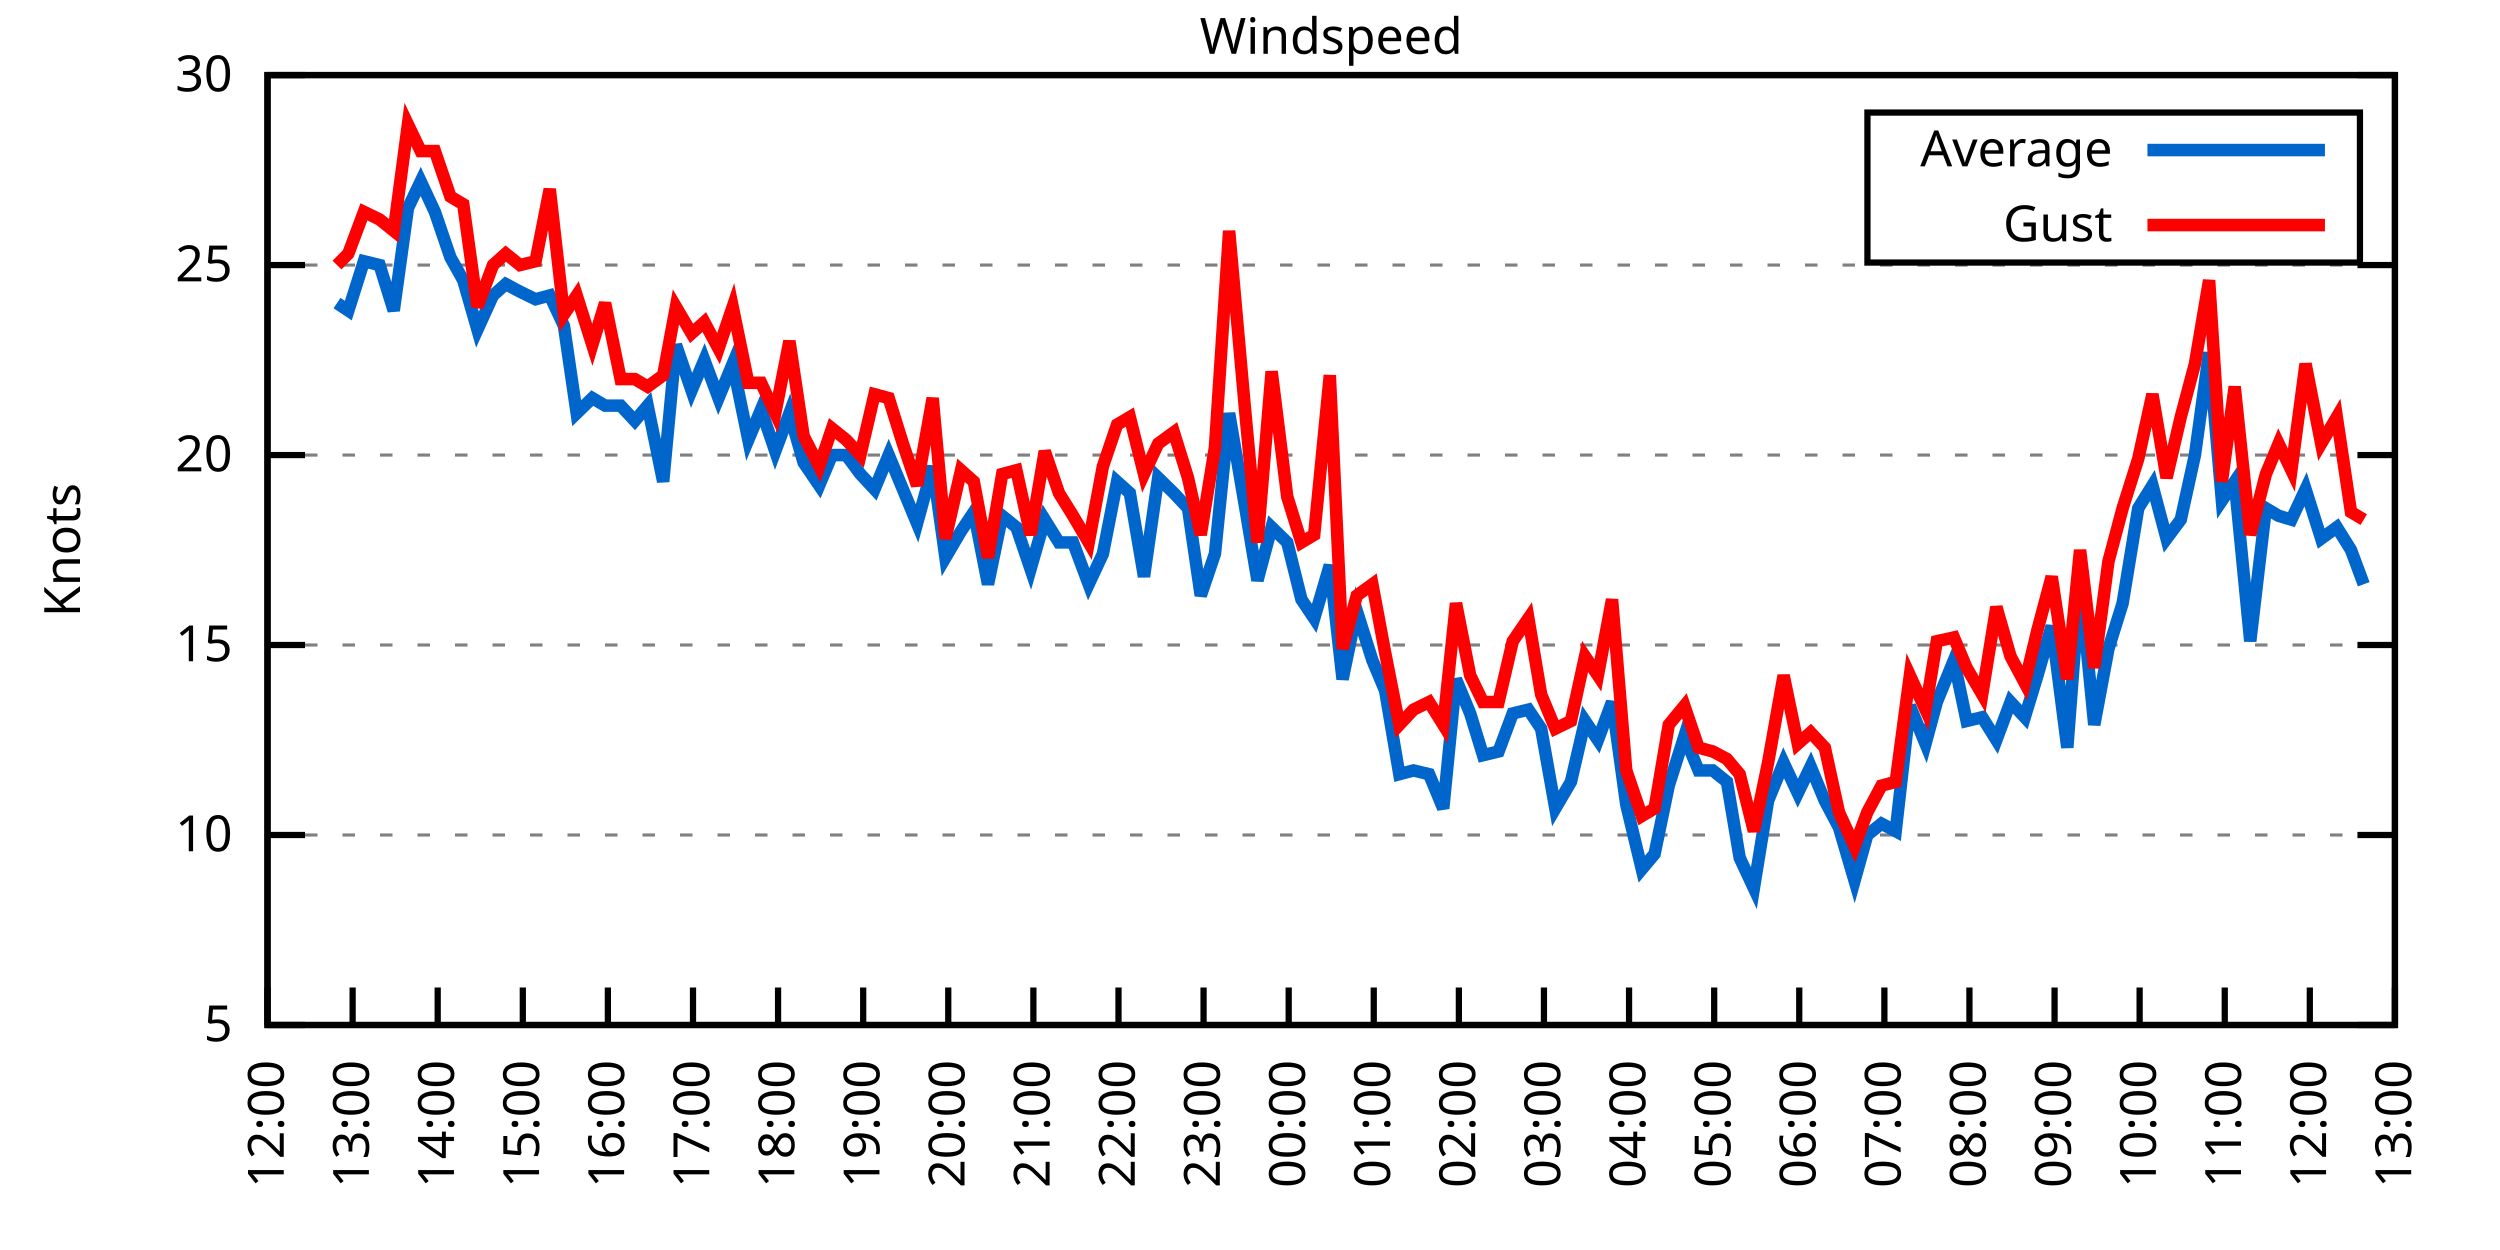
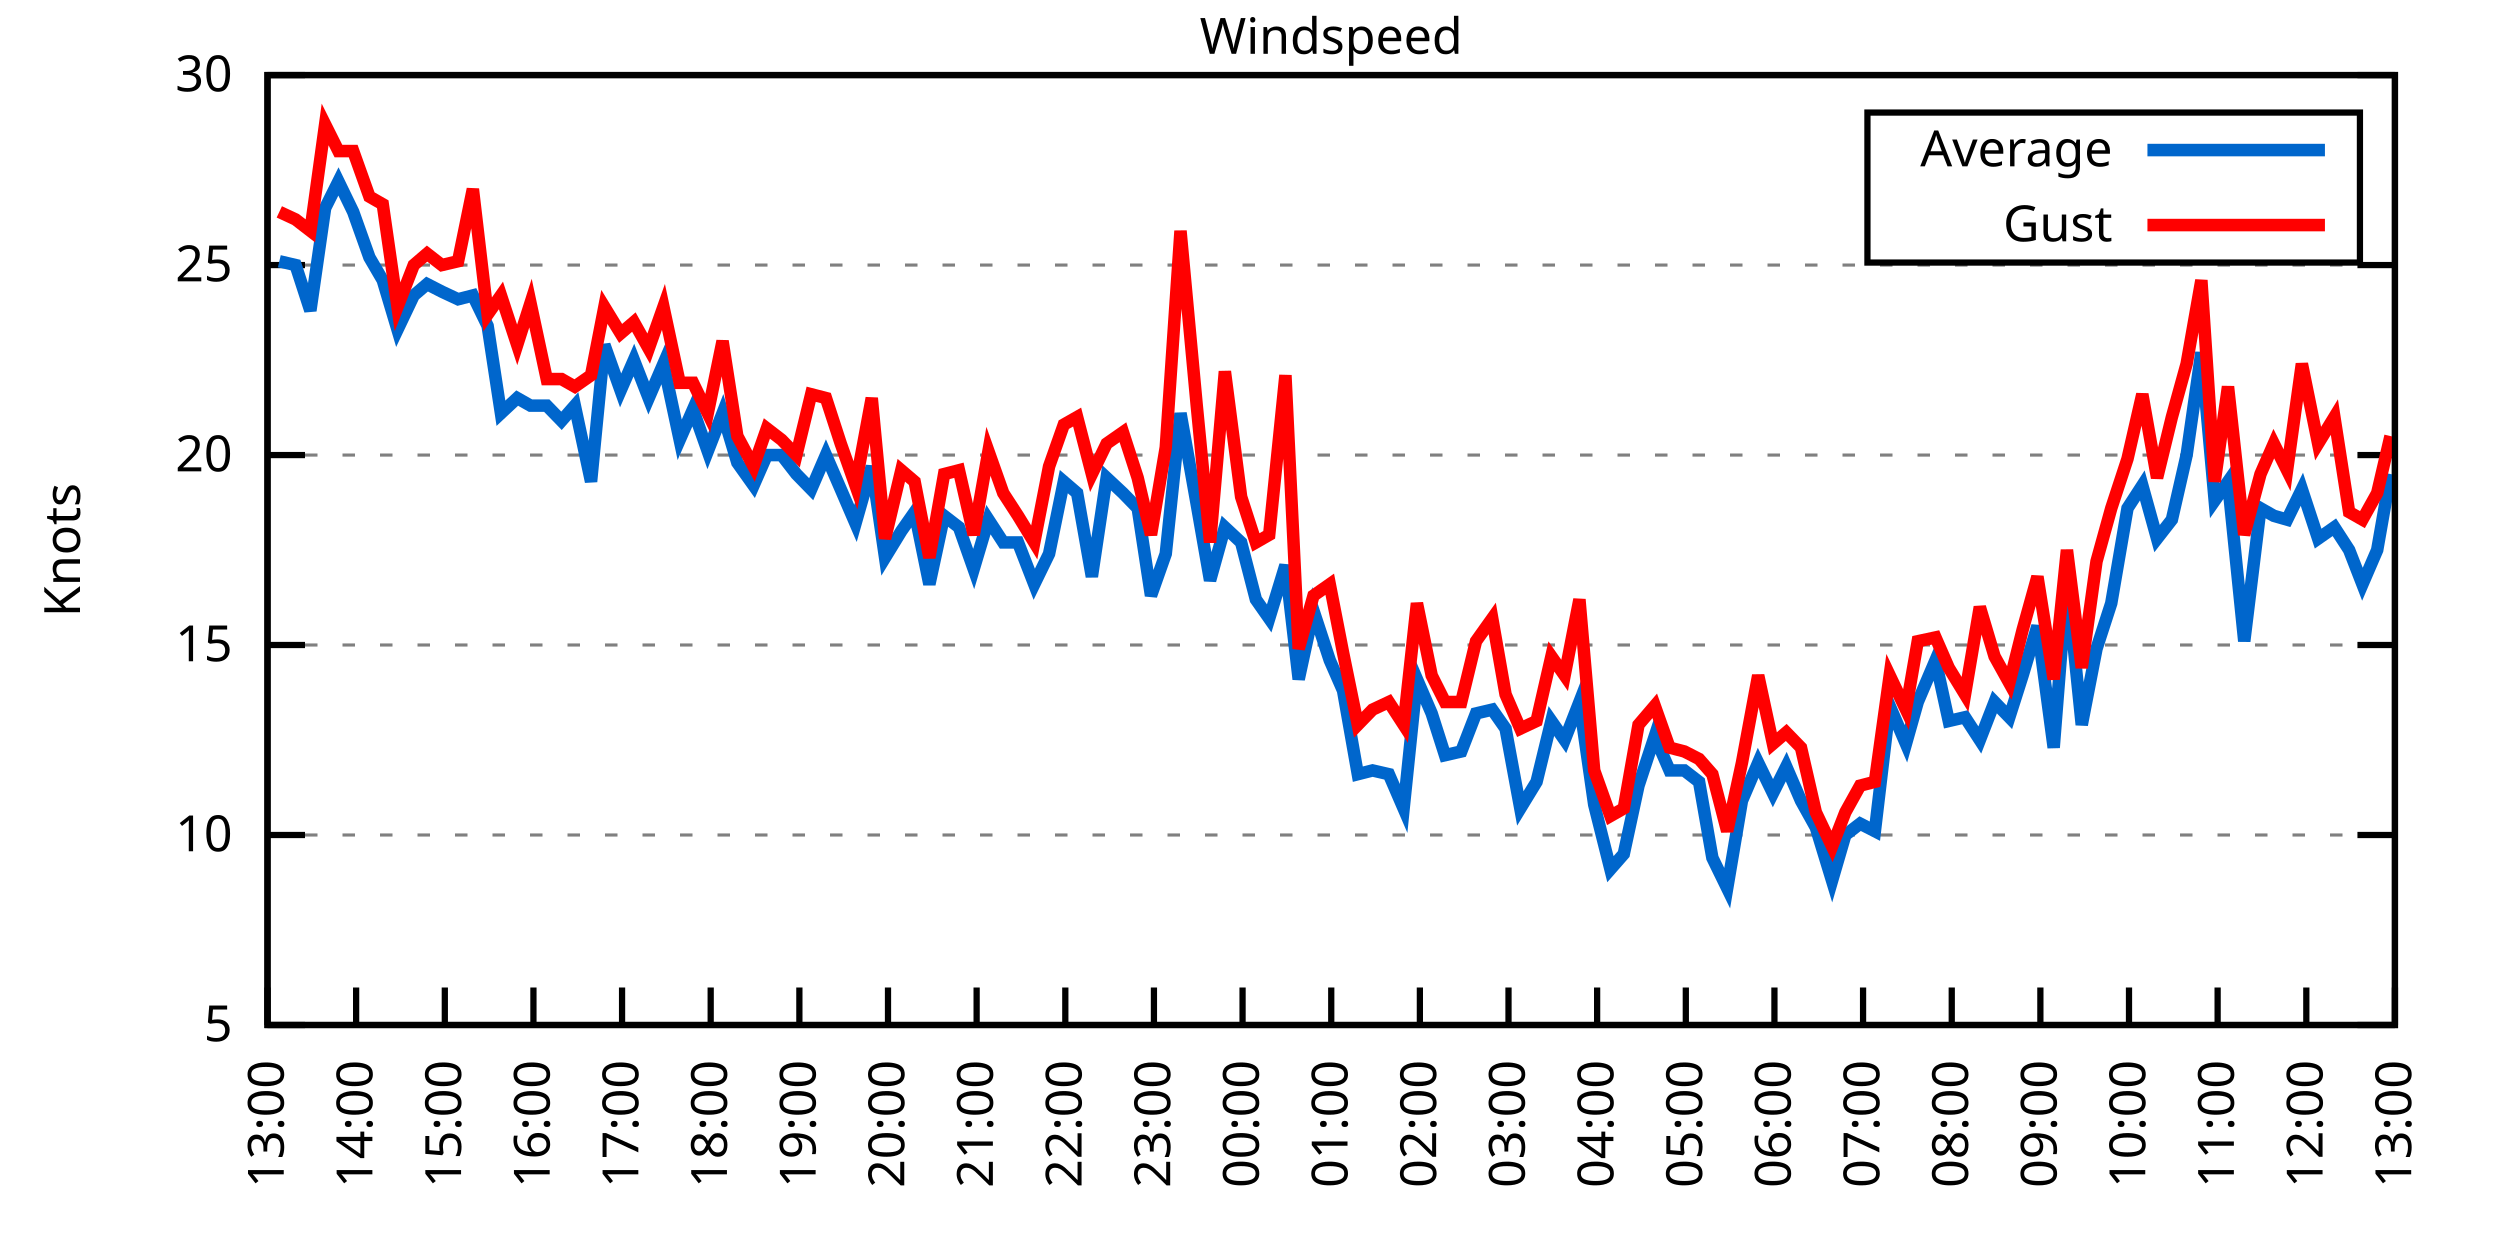
<svg xmlns="http://www.w3.org/2000/svg" xmlns:xlink="http://www.w3.org/1999/xlink" width="400" height="200" viewBox="0 0 400 200">
  <g id="gnuplot_canvas">
    <rect x="0" y="0" width="400" height="200" fill="none" />
    <defs>
      <circle id="gpDot" r="0.5" stroke-width="0.5" stroke="currentColor" />
      <path id="gpPt0" stroke-width="0.333" stroke="currentColor" d="M-1,0 h2 M0,-1 v2" />
      <path id="gpPt1" stroke-width="0.333" stroke="currentColor" d="M-1,-1 L1,1 M1,-1 L-1,1" />
      <path id="gpPt2" stroke-width="0.333" stroke="currentColor" d="M-1,0 L1,0 M0,-1 L0,1 M-1,-1 L1,1 M-1,1 L1,-1" />
      <rect id="gpPt3" stroke-width="0.333" stroke="currentColor" x="-1" y="-1" width="2" height="2" />
      <rect id="gpPt4" stroke-width="0.333" stroke="currentColor" fill="currentColor" x="-1" y="-1" width="2" height="2" />
      <circle id="gpPt5" stroke-width="0.333" stroke="currentColor" cx="0" cy="0" r="1" />
      <use xlink:href="#gpPt5" id="gpPt6" fill="currentColor" stroke="none" />
      <path id="gpPt7" stroke-width="0.333" stroke="currentColor" d="M0,-1.33 L-1.33,0.67 L1.33,0.67 z" />
      <use xlink:href="#gpPt7" id="gpPt8" fill="currentColor" stroke="none" />
      <use xlink:href="#gpPt7" id="gpPt9" stroke="currentColor" transform="rotate(180)" />
      <use xlink:href="#gpPt9" id="gpPt10" fill="currentColor" stroke="none" />
      <use xlink:href="#gpPt3" id="gpPt11" stroke="currentColor" transform="rotate(45)" />
      <use xlink:href="#gpPt11" id="gpPt12" fill="currentColor" stroke="none" />
      <path id="gpPt13" stroke-width="0.333" stroke="currentColor" d="M0,1.330 L1.265,0.411 L0.782,-1.067 L-0.782,-1.076 L-1.265,0.411 z" />
      <use xlink:href="#gpPt13" id="gpPt14" fill="currentColor" stroke="none" />
      <filter id="textbox" filterUnits="objectBoundingBox" x="0" y="0" height="1" width="1">
        <feFlood flood-color="white" flood-opacity="1" result="bgnd" />
        <feComposite in="SourceGraphic" in2="bgnd" operator="atop" />
      </filter>
      <filter id="greybox" filterUnits="objectBoundingBox" x="0" y="0" height="1" width="1">
        <feFlood flood-color="lightgrey" flood-opacity="1" result="grey" />
        <feComposite in="SourceGraphic" in2="grey" operator="atop" />
      </filter>
    </defs>
    <g fill="none" color="white" stroke="currentColor" stroke-width="1.00" stroke-linecap="butt" stroke-linejoin="miter">
</g>
    <g fill="none" color="black" stroke="currentColor" stroke-width="1.00" stroke-linecap="butt" stroke-linejoin="miter">
      <g stroke="none" shape-rendering="crispEdges">
        <polygon fill="rgb(255, 255, 255)" points="42.80,164.00 383.18,164.00 383.18,12.02 42.80,12.02 " />
      </g>
    </g>
    <g fill="none" color="black" stroke="currentColor" stroke-width="1.00" stroke-linecap="butt" stroke-linejoin="miter">
</g>
    <g fill="none" color="black" stroke="black" stroke-width="0.50" stroke-linecap="butt" stroke-linejoin="miter">
</g>
    <g fill="none" color="gray" stroke="currentColor" stroke-width="0.50" stroke-linecap="butt" stroke-linejoin="miter">
      <path stroke="gray" stroke-dasharray="2,4" class="gridline" d="M42.80,164.00 L383.19,164.00  " />
    </g>
    <g fill="none" color="gray" stroke="gray" stroke-width="1.00" stroke-linecap="butt" stroke-linejoin="miter">
</g>
    <g fill="none" color="black" stroke="currentColor" stroke-width="1.00" stroke-linecap="butt" stroke-linejoin="miter">
      <path stroke="black" d="M42.80,164.00 L48.80,164.00 M383.19,164.00 L377.19,164.00  " />
      <g transform="translate(37.20,166.60)" stroke="none" fill="black" font-family="Sans" font-size="8.00" text-anchor="end">
        <text>
          <tspan font-family="Sans"> 5</tspan>
        </text>
      </g>
    </g>
    <g fill="none" color="black" stroke="currentColor" stroke-width="1.00" stroke-linecap="butt" stroke-linejoin="miter">
</g>
    <g fill="none" color="black" stroke="black" stroke-width="0.50" stroke-linecap="butt" stroke-linejoin="miter">
</g>
    <g fill="none" color="gray" stroke="currentColor" stroke-width="0.50" stroke-linecap="butt" stroke-linejoin="miter">
      <path stroke="gray" stroke-dasharray="2,4" class="gridline" d="M42.80,133.60 L383.19,133.60  " />
    </g>
    <g fill="none" color="gray" stroke="gray" stroke-width="1.00" stroke-linecap="butt" stroke-linejoin="miter">
</g>
    <g fill="none" color="black" stroke="currentColor" stroke-width="1.00" stroke-linecap="butt" stroke-linejoin="miter">
      <path stroke="black" d="M42.80,133.60 L48.80,133.60 M383.19,133.60 L377.19,133.60  " />
      <g transform="translate(37.20,136.20)" stroke="none" fill="black" font-family="Sans" font-size="8.00" text-anchor="end">
        <text>
          <tspan font-family="Sans"> 10</tspan>
        </text>
      </g>
    </g>
    <g fill="none" color="black" stroke="currentColor" stroke-width="1.00" stroke-linecap="butt" stroke-linejoin="miter">
</g>
    <g fill="none" color="black" stroke="black" stroke-width="0.50" stroke-linecap="butt" stroke-linejoin="miter">
</g>
    <g fill="none" color="gray" stroke="currentColor" stroke-width="0.50" stroke-linecap="butt" stroke-linejoin="miter">
      <path stroke="gray" stroke-dasharray="2,4" class="gridline" d="M42.80,103.20 L383.19,103.20  " />
    </g>
    <g fill="none" color="gray" stroke="gray" stroke-width="1.00" stroke-linecap="butt" stroke-linejoin="miter">
</g>
    <g fill="none" color="black" stroke="currentColor" stroke-width="1.00" stroke-linecap="butt" stroke-linejoin="miter">
      <path stroke="black" d="M42.80,103.20 L48.80,103.20 M383.19,103.20 L377.19,103.20  " />
      <g transform="translate(37.20,105.80)" stroke="none" fill="black" font-family="Sans" font-size="8.00" text-anchor="end">
        <text>
          <tspan font-family="Sans"> 15</tspan>
        </text>
      </g>
    </g>
    <g fill="none" color="black" stroke="currentColor" stroke-width="1.00" stroke-linecap="butt" stroke-linejoin="miter">
</g>
    <g fill="none" color="black" stroke="black" stroke-width="0.50" stroke-linecap="butt" stroke-linejoin="miter">
</g>
    <g fill="none" color="gray" stroke="currentColor" stroke-width="0.50" stroke-linecap="butt" stroke-linejoin="miter">
      <path stroke="gray" stroke-dasharray="2,4" class="gridline" d="M42.80,72.81 L383.19,72.81  " />
    </g>
    <g fill="none" color="gray" stroke="gray" stroke-width="1.00" stroke-linecap="butt" stroke-linejoin="miter">
</g>
    <g fill="none" color="black" stroke="currentColor" stroke-width="1.00" stroke-linecap="butt" stroke-linejoin="miter">
      <path stroke="black" d="M42.80,72.81 L48.80,72.81 M383.19,72.81 L377.19,72.81  " />
      <g transform="translate(37.20,75.41)" stroke="none" fill="black" font-family="Sans" font-size="8.00" text-anchor="end">
        <text>
          <tspan font-family="Sans"> 20</tspan>
        </text>
      </g>
    </g>
    <g fill="none" color="black" stroke="currentColor" stroke-width="1.00" stroke-linecap="butt" stroke-linejoin="miter">
</g>
    <g fill="none" color="black" stroke="black" stroke-width="0.50" stroke-linecap="butt" stroke-linejoin="miter">
</g>
    <g fill="none" color="gray" stroke="currentColor" stroke-width="0.50" stroke-linecap="butt" stroke-linejoin="miter">
      <path stroke="gray" stroke-dasharray="2,4" class="gridline" d="M42.80,42.41 L383.19,42.41  " />
    </g>
    <g fill="none" color="gray" stroke="gray" stroke-width="1.00" stroke-linecap="butt" stroke-linejoin="miter">
</g>
    <g fill="none" color="black" stroke="currentColor" stroke-width="1.00" stroke-linecap="butt" stroke-linejoin="miter">
      <path stroke="black" d="M42.80,42.41 L48.80,42.41 M383.19,42.41 L377.19,42.41  " />
      <g transform="translate(37.20,45.01)" stroke="none" fill="black" font-family="Sans" font-size="8.00" text-anchor="end">
        <text>
          <tspan font-family="Sans"> 25</tspan>
        </text>
      </g>
    </g>
    <g fill="none" color="black" stroke="currentColor" stroke-width="1.00" stroke-linecap="butt" stroke-linejoin="miter">
</g>
    <g fill="none" color="black" stroke="black" stroke-width="0.50" stroke-linecap="butt" stroke-linejoin="miter">
</g>
    <g fill="none" color="gray" stroke="currentColor" stroke-width="0.50" stroke-linecap="butt" stroke-linejoin="miter">
      <path stroke="gray" stroke-dasharray="2,4" class="gridline" d="M42.80,12.01 L383.19,12.01  " />
    </g>
    <g fill="none" color="gray" stroke="gray" stroke-width="1.00" stroke-linecap="butt" stroke-linejoin="miter">
</g>
    <g fill="none" color="black" stroke="currentColor" stroke-width="1.00" stroke-linecap="butt" stroke-linejoin="miter">
      <path stroke="black" d="M42.80,12.01 L48.80,12.01 M383.19,12.01 L377.19,12.01  " />
      <g transform="translate(37.20,14.61)" stroke="none" fill="black" font-family="Sans" font-size="8.00" text-anchor="end">
        <text>
          <tspan font-family="Sans"> 30</tspan>
        </text>
      </g>
    </g>
    <g fill="none" color="black" stroke="currentColor" stroke-width="1.00" stroke-linecap="butt" stroke-linejoin="miter">
      <path stroke="black" d="M42.80,164.00 L42.80,158.00  " />
      <g transform="translate(45.40,169.60) rotate(270.00)" stroke="none" fill="black" font-family="Sans" font-size="8.00" text-anchor="end">
        <text>
-           <tspan font-family="Sans">12:00</tspan>
-         </text>
-       </g>
-     </g>
-     <g fill="none" color="black" stroke="currentColor" stroke-width="1.00" stroke-linecap="butt" stroke-linejoin="miter">
-       <path stroke="black" d="M56.42,164.00 L56.42,158.00  " />
-       <g transform="translate(59.02,169.60) rotate(270.00)" stroke="none" fill="black" font-family="Sans" font-size="8.00" text-anchor="end">
-         <text>
          <tspan font-family="Sans">13:00</tspan>
        </text>
      </g>
    </g>
    <g fill="none" color="black" stroke="currentColor" stroke-width="1.00" stroke-linecap="butt" stroke-linejoin="miter">
-       <path stroke="black" d="M70.03,164.00 L70.03,158.00  " />
-       <g transform="translate(72.63,169.60) rotate(270.00)" stroke="none" fill="black" font-family="Sans" font-size="8.00" text-anchor="end">
+       <path stroke="black" d="M56.98,164.00 L56.98,158.00  " />
+       <g transform="translate(59.58,169.60) rotate(270.00)" stroke="none" fill="black" font-family="Sans" font-size="8.00" text-anchor="end">
        <text>
          <tspan font-family="Sans">14:00</tspan>
        </text>
      </g>
    </g>
    <g fill="none" color="black" stroke="currentColor" stroke-width="1.00" stroke-linecap="butt" stroke-linejoin="miter">
-       <path stroke="black" d="M83.65,164.00 L83.65,158.00  " />
-       <g transform="translate(86.25,169.60) rotate(270.00)" stroke="none" fill="black" font-family="Sans" font-size="8.00" text-anchor="end">
+       <path stroke="black" d="M71.17,164.00 L71.17,158.00  " />
+       <g transform="translate(73.77,169.60) rotate(270.00)" stroke="none" fill="black" font-family="Sans" font-size="8.00" text-anchor="end">
        <text>
          <tspan font-family="Sans">15:00</tspan>
        </text>
      </g>
    </g>
    <g fill="none" color="black" stroke="currentColor" stroke-width="1.00" stroke-linecap="butt" stroke-linejoin="miter">
-       <path stroke="black" d="M97.26,164.00 L97.26,158.00  " />
-       <g transform="translate(99.86,169.60) rotate(270.00)" stroke="none" fill="black" font-family="Sans" font-size="8.00" text-anchor="end">
+       <path stroke="black" d="M85.35,164.00 L85.35,158.00  " />
+       <g transform="translate(87.95,169.60) rotate(270.00)" stroke="none" fill="black" font-family="Sans" font-size="8.00" text-anchor="end">
        <text>
          <tspan font-family="Sans">16:00</tspan>
        </text>
      </g>
    </g>
    <g fill="none" color="black" stroke="currentColor" stroke-width="1.00" stroke-linecap="butt" stroke-linejoin="miter">
-       <path stroke="black" d="M110.88,164.00 L110.88,158.00  " />
-       <g transform="translate(113.48,169.60) rotate(270.00)" stroke="none" fill="black" font-family="Sans" font-size="8.00" text-anchor="end">
+       <path stroke="black" d="M99.53,164.00 L99.53,158.00  " />
+       <g transform="translate(102.13,169.60) rotate(270.00)" stroke="none" fill="black" font-family="Sans" font-size="8.00" text-anchor="end">
        <text>
          <tspan font-family="Sans">17:00</tspan>
        </text>
      </g>
    </g>
    <g fill="none" color="black" stroke="currentColor" stroke-width="1.00" stroke-linecap="butt" stroke-linejoin="miter">
-       <path stroke="black" d="M124.49,164.00 L124.49,158.00  " />
-       <g transform="translate(127.09,169.60) rotate(270.00)" stroke="none" fill="black" font-family="Sans" font-size="8.00" text-anchor="end">
+       <path stroke="black" d="M113.71,164.00 L113.71,158.00  " />
+       <g transform="translate(116.31,169.60) rotate(270.00)" stroke="none" fill="black" font-family="Sans" font-size="8.00" text-anchor="end">
        <text>
          <tspan font-family="Sans">18:00</tspan>
        </text>
      </g>
    </g>
    <g fill="none" color="black" stroke="currentColor" stroke-width="1.00" stroke-linecap="butt" stroke-linejoin="miter">
-       <path stroke="black" d="M138.11,164.00 L138.11,158.00  " />
-       <g transform="translate(140.71,169.60) rotate(270.00)" stroke="none" fill="black" font-family="Sans" font-size="8.00" text-anchor="end">
+       <path stroke="black" d="M127.90,164.00 L127.90,158.00  " />
+       <g transform="translate(130.50,169.60) rotate(270.00)" stroke="none" fill="black" font-family="Sans" font-size="8.00" text-anchor="end">
        <text>
          <tspan font-family="Sans">19:00</tspan>
        </text>
      </g>
    </g>
    <g fill="none" color="black" stroke="currentColor" stroke-width="1.00" stroke-linecap="butt" stroke-linejoin="miter">
-       <path stroke="black" d="M151.72,164.00 L151.72,158.00  " />
-       <g transform="translate(154.32,169.60) rotate(270.00)" stroke="none" fill="black" font-family="Sans" font-size="8.00" text-anchor="end">
+       <path stroke="black" d="M142.08,164.00 L142.08,158.00  " />
+       <g transform="translate(144.68,169.60) rotate(270.00)" stroke="none" fill="black" font-family="Sans" font-size="8.00" text-anchor="end">
        <text>
          <tspan font-family="Sans">20:00</tspan>
        </text>
      </g>
    </g>
    <g fill="none" color="black" stroke="currentColor" stroke-width="1.00" stroke-linecap="butt" stroke-linejoin="miter">
-       <path stroke="black" d="M165.34,164.00 L165.34,158.00  " />
-       <g transform="translate(167.94,169.60) rotate(270.00)" stroke="none" fill="black" font-family="Sans" font-size="8.00" text-anchor="end">
+       <path stroke="black" d="M156.26,164.00 L156.26,158.00  " />
+       <g transform="translate(158.86,169.60) rotate(270.00)" stroke="none" fill="black" font-family="Sans" font-size="8.00" text-anchor="end">
        <text>
          <tspan font-family="Sans">21:00</tspan>
        </text>
      </g>
    </g>
    <g fill="none" color="black" stroke="currentColor" stroke-width="1.00" stroke-linecap="butt" stroke-linejoin="miter">
-       <path stroke="black" d="M178.96,164.00 L178.96,158.00  " />
-       <g transform="translate(181.56,169.60) rotate(270.00)" stroke="none" fill="black" font-family="Sans" font-size="8.00" text-anchor="end">
+       <path stroke="black" d="M170.45,164.00 L170.45,158.00  " />
+       <g transform="translate(173.05,169.60) rotate(270.00)" stroke="none" fill="black" font-family="Sans" font-size="8.00" text-anchor="end">
        <text>
          <tspan font-family="Sans">22:00</tspan>
        </text>
      </g>
    </g>
    <g fill="none" color="black" stroke="currentColor" stroke-width="1.00" stroke-linecap="butt" stroke-linejoin="miter">
-       <path stroke="black" d="M192.57,164.00 L192.57,158.00  " />
-       <g transform="translate(195.17,169.60) rotate(270.00)" stroke="none" fill="black" font-family="Sans" font-size="8.00" text-anchor="end">
+       <path stroke="black" d="M184.63,164.00 L184.63,158.00  " />
+       <g transform="translate(187.23,169.60) rotate(270.00)" stroke="none" fill="black" font-family="Sans" font-size="8.00" text-anchor="end">
        <text>
          <tspan font-family="Sans">23:00</tspan>
        </text>
      </g>
    </g>
    <g fill="none" color="black" stroke="currentColor" stroke-width="1.00" stroke-linecap="butt" stroke-linejoin="miter">
-       <path stroke="black" d="M206.19,164.00 L206.19,158.00  " />
-       <g transform="translate(208.79,169.60) rotate(270.00)" stroke="none" fill="black" font-family="Sans" font-size="8.00" text-anchor="end">
+       <path stroke="black" d="M198.81,164.00 L198.81,158.00  " />
+       <g transform="translate(201.41,169.60) rotate(270.00)" stroke="none" fill="black" font-family="Sans" font-size="8.00" text-anchor="end">
        <text>
          <tspan font-family="Sans">00:00</tspan>
        </text>
      </g>
    </g>
    <g fill="none" color="black" stroke="currentColor" stroke-width="1.00" stroke-linecap="butt" stroke-linejoin="miter">
-       <path stroke="black" d="M219.80,164.00 L219.80,158.00  " />
-       <g transform="translate(222.40,169.60) rotate(270.00)" stroke="none" fill="black" font-family="Sans" font-size="8.00" text-anchor="end">
+       <path stroke="black" d="M213.00,164.00 L213.00,158.00  " />
+       <g transform="translate(215.60,169.60) rotate(270.00)" stroke="none" fill="black" font-family="Sans" font-size="8.00" text-anchor="end">
        <text>
          <tspan font-family="Sans">01:00</tspan>
        </text>
      </g>
    </g>
    <g fill="none" color="black" stroke="currentColor" stroke-width="1.00" stroke-linecap="butt" stroke-linejoin="miter">
-       <path stroke="black" d="M233.42,164.00 L233.42,158.00  " />
-       <g transform="translate(236.02,169.60) rotate(270.00)" stroke="none" fill="black" font-family="Sans" font-size="8.00" text-anchor="end">
+       <path stroke="black" d="M227.18,164.00 L227.18,158.00  " />
+       <g transform="translate(229.78,169.60) rotate(270.00)" stroke="none" fill="black" font-family="Sans" font-size="8.00" text-anchor="end">
        <text>
          <tspan font-family="Sans">02:00</tspan>
        </text>
      </g>
    </g>
    <g fill="none" color="black" stroke="currentColor" stroke-width="1.00" stroke-linecap="butt" stroke-linejoin="miter">
-       <path stroke="black" d="M247.03,164.00 L247.03,158.00  " />
-       <g transform="translate(249.63,169.60) rotate(270.00)" stroke="none" fill="black" font-family="Sans" font-size="8.00" text-anchor="end">
+       <path stroke="black" d="M241.36,164.00 L241.36,158.00  " />
+       <g transform="translate(243.96,169.60) rotate(270.00)" stroke="none" fill="black" font-family="Sans" font-size="8.00" text-anchor="end">
        <text>
          <tspan font-family="Sans">03:00</tspan>
        </text>
      </g>
    </g>
    <g fill="none" color="black" stroke="currentColor" stroke-width="1.00" stroke-linecap="butt" stroke-linejoin="miter">
-       <path stroke="black" d="M260.65,164.00 L260.65,158.00  " />
-       <g transform="translate(263.25,169.60) rotate(270.00)" stroke="none" fill="black" font-family="Sans" font-size="8.00" text-anchor="end">
+       <path stroke="black" d="M255.54,164.00 L255.54,158.00  " />
+       <g transform="translate(258.14,169.60) rotate(270.00)" stroke="none" fill="black" font-family="Sans" font-size="8.00" text-anchor="end">
        <text>
          <tspan font-family="Sans">04:00</tspan>
        </text>
      </g>
    </g>
    <g fill="none" color="black" stroke="currentColor" stroke-width="1.00" stroke-linecap="butt" stroke-linejoin="miter">
-       <path stroke="black" d="M274.27,164.00 L274.27,158.00  " />
-       <g transform="translate(276.87,169.60) rotate(270.00)" stroke="none" fill="black" font-family="Sans" font-size="8.00" text-anchor="end">
+       <path stroke="black" d="M269.73,164.00 L269.73,158.00  " />
+       <g transform="translate(272.33,169.60) rotate(270.00)" stroke="none" fill="black" font-family="Sans" font-size="8.00" text-anchor="end">
        <text>
          <tspan font-family="Sans">05:00</tspan>
        </text>
      </g>
    </g>
    <g fill="none" color="black" stroke="currentColor" stroke-width="1.00" stroke-linecap="butt" stroke-linejoin="miter">
-       <path stroke="black" d="M287.88,164.00 L287.88,158.00  " />
-       <g transform="translate(290.48,169.60) rotate(270.00)" stroke="none" fill="black" font-family="Sans" font-size="8.00" text-anchor="end">
+       <path stroke="black" d="M283.91,164.00 L283.91,158.00  " />
+       <g transform="translate(286.51,169.60) rotate(270.00)" stroke="none" fill="black" font-family="Sans" font-size="8.00" text-anchor="end">
        <text>
          <tspan font-family="Sans">06:00</tspan>
        </text>
      </g>
    </g>
    <g fill="none" color="black" stroke="currentColor" stroke-width="1.00" stroke-linecap="butt" stroke-linejoin="miter">
-       <path stroke="black" d="M301.50,164.00 L301.50,158.00  " />
-       <g transform="translate(304.10,169.60) rotate(270.00)" stroke="none" fill="black" font-family="Sans" font-size="8.00" text-anchor="end">
+       <path stroke="black" d="M298.09,164.00 L298.09,158.00  " />
+       <g transform="translate(300.69,169.60) rotate(270.00)" stroke="none" fill="black" font-family="Sans" font-size="8.00" text-anchor="end">
        <text>
          <tspan font-family="Sans">07:00</tspan>
        </text>
      </g>
    </g>
    <g fill="none" color="black" stroke="currentColor" stroke-width="1.00" stroke-linecap="butt" stroke-linejoin="miter">
-       <path stroke="black" d="M315.11,164.00 L315.11,158.00  " />
-       <g transform="translate(317.71,169.60) rotate(270.00)" stroke="none" fill="black" font-family="Sans" font-size="8.00" text-anchor="end">
+       <path stroke="black" d="M312.28,164.00 L312.28,158.00  " />
+       <g transform="translate(314.88,169.60) rotate(270.00)" stroke="none" fill="black" font-family="Sans" font-size="8.00" text-anchor="end">
        <text>
          <tspan font-family="Sans">08:00</tspan>
        </text>
      </g>
    </g>
    <g fill="none" color="black" stroke="currentColor" stroke-width="1.00" stroke-linecap="butt" stroke-linejoin="miter">
-       <path stroke="black" d="M328.73,164.00 L328.73,158.00  " />
-       <g transform="translate(331.33,169.60) rotate(270.00)" stroke="none" fill="black" font-family="Sans" font-size="8.00" text-anchor="end">
+       <path stroke="black" d="M326.46,164.00 L326.46,158.00  " />
+       <g transform="translate(329.06,169.60) rotate(270.00)" stroke="none" fill="black" font-family="Sans" font-size="8.00" text-anchor="end">
        <text>
          <tspan font-family="Sans">09:00</tspan>
        </text>
      </g>
    </g>
    <g fill="none" color="black" stroke="currentColor" stroke-width="1.00" stroke-linecap="butt" stroke-linejoin="miter">
-       <path stroke="black" d="M342.34,164.00 L342.34,158.00  " />
-       <g transform="translate(344.94,169.60) rotate(270.00)" stroke="none" fill="black" font-family="Sans" font-size="8.00" text-anchor="end">
+       <path stroke="black" d="M340.64,164.00 L340.64,158.00  " />
+       <g transform="translate(343.24,169.60) rotate(270.00)" stroke="none" fill="black" font-family="Sans" font-size="8.00" text-anchor="end">
        <text>
          <tspan font-family="Sans">10:00</tspan>
        </text>
      </g>
    </g>
    <g fill="none" color="black" stroke="currentColor" stroke-width="1.00" stroke-linecap="butt" stroke-linejoin="miter">
-       <path stroke="black" d="M355.96,164.00 L355.96,158.00  " />
-       <g transform="translate(358.56,169.60) rotate(270.00)" stroke="none" fill="black" font-family="Sans" font-size="8.00" text-anchor="end">
+       <path stroke="black" d="M354.82,164.00 L354.82,158.00  " />
+       <g transform="translate(357.42,169.60) rotate(270.00)" stroke="none" fill="black" font-family="Sans" font-size="8.00" text-anchor="end">
        <text>
          <tspan font-family="Sans">11:00</tspan>
        </text>
      </g>
    </g>
    <g fill="none" color="black" stroke="currentColor" stroke-width="1.00" stroke-linecap="butt" stroke-linejoin="miter">
-       <path stroke="black" d="M369.57,164.00 L369.57,158.00  " />
-       <g transform="translate(372.17,169.60) rotate(270.00)" stroke="none" fill="black" font-family="Sans" font-size="8.00" text-anchor="end">
+       <path stroke="black" d="M369.01,164.00 L369.01,158.00  " />
+       <g transform="translate(371.61,169.60) rotate(270.00)" stroke="none" fill="black" font-family="Sans" font-size="8.00" text-anchor="end">
        <text>
          <tspan font-family="Sans">12:00</tspan>
        </text>
      </g>
    </g>
    <g fill="none" color="black" stroke="currentColor" stroke-width="1.00" stroke-linecap="butt" stroke-linejoin="miter">
      <path stroke="black" d="M383.19,164.00 L383.19,158.00  " />
      <g transform="translate(385.79,169.60) rotate(270.00)" stroke="none" fill="black" font-family="Sans" font-size="8.00" text-anchor="end">
        <text>
          <tspan font-family="Sans">13:00</tspan>
        </text>
      </g>
    </g>
    <g fill="none" color="black" stroke="currentColor" stroke-width="1.00" stroke-linecap="butt" stroke-linejoin="miter">
</g>
    <g fill="none" color="black" stroke="currentColor" stroke-width="1.00" stroke-linecap="butt" stroke-linejoin="miter">
      <path stroke="black" d="M42.80,12.01 L42.80,164.00 L383.19,164.00 L383.19,12.01 L42.80,12.01 Z  " />
    </g>
    <g fill="none" color="black" stroke="currentColor" stroke-width="1.00" stroke-linecap="butt" stroke-linejoin="miter">
</g>
    <g fill="none" color="black" stroke="currentColor" stroke-width="1.00" stroke-linecap="butt" stroke-linejoin="miter">
      <path stroke="black" d="M298.79,42.01 L298.79,18.01 L377.59,18.01 L377.59,42.01 L298.79,42.01 Z  " />
    </g>
    <g id="Windspeed_plot_1">
      <g fill="none" color="white" stroke="black" stroke-width="2.00" stroke-linecap="butt" stroke-linejoin="miter">
</g>
      <g fill="none" color="black" stroke="currentColor" stroke-width="2.00" stroke-linecap="butt" stroke-linejoin="miter">
        <g transform="translate(337.99,26.61)" stroke="none" fill="black" font-family="Sans" font-size="8.00" text-anchor="end">
          <text>
            <tspan font-family="Sans">Average</tspan>
          </text>
        </g>
      </g>
      <g fill="none" color="black" stroke="currentColor" stroke-width="2.00" stroke-linecap="butt" stroke-linejoin="miter">
-         <path stroke="rgb(  0, 102, 204)" d="M343.59,24.01 L371.99,24.01 M53.92,48.49 L55.73,49.70 L58.23,41.80 L60.73,42.41 L63.00,49.70 L65.27,33.29   L67.31,29.03 L69.58,33.90 L72.07,41.19 L74.12,44.84 L76.39,52.74 L78.88,47.27 L80.92,45.45 L83.19,46.66   L85.69,47.88 L87.96,47.27 L90.23,52.14 L92.27,66.12 L94.77,63.69 L96.81,64.90 L99.30,64.90 L101.57,67.33   L103.62,64.90 L106.11,77.06 L108.15,55.18 L110.65,62.47 L112.69,57.61 L114.96,63.69 L117.23,58.21 L119.73,70.37   L121.77,65.51 L124.04,72.20 L126.31,66.12 L128.58,74.02 L131.07,77.67 L133.12,72.81 L135.39,72.81 L137.66,75.85   L139.92,78.28 L142.19,72.81 L144.46,78.28 L146.73,83.75 L149.23,74.63 L151.27,89.22 L153.77,84.97 L155.81,81.93   L158.08,93.48 L160.35,82.53 L162.62,84.36 L164.89,91.04 L167.16,83.14 L169.43,86.79 L171.69,86.79 L174.19,93.48   L176.46,88.61 L178.73,77.06 L180.77,78.89 L183.04,92.26 L185.31,76.45 L187.81,78.89 L190.08,81.32 L192.12,95.30   L194.39,88.61 L196.66,66.12 L199.15,80.71 L201.19,92.87 L203.46,84.36 L205.96,86.79 L208.23,95.91 L210.27,98.95   L212.77,90.44 L214.81,108.68 L217.08,97.73 L219.58,105.64 L221.62,110.50 L223.89,123.87 L226.16,123.27 L228.65,123.87   L230.92,129.35 L232.96,108.68 L235.23,114.15 L237.28,120.83 L239.77,120.23 L242.04,114.15 L244.54,113.54 L246.58,116.58   L248.85,129.35 L251.35,125.09 L253.61,115.36 L255.66,118.40 L257.93,112.32 L260.20,128.74 L262.69,139.07 L264.73,136.64   L267.00,125.70 L269.50,117.80 L271.77,123.27 L274.04,123.27 L276.31,125.09 L278.35,137.25 L280.62,142.11 L282.89,128.13   L285.38,122.05 L287.65,126.91 L289.70,122.66 L291.97,128.13 L294.23,132.39 L296.73,140.90 L298.77,133.60 L301.04,131.78   L303.31,132.99 L305.58,112.93 L308.08,119.01 L309.89,112.32 L312.62,105.64 L314.66,115.36 L317.15,114.76 L319.42,118.40   L321.69,112.32 L323.96,114.76 L326.00,108.07 L328.27,100.16 L330.77,119.62 L332.81,92.87 L335.08,115.97 L337.35,103.81   L339.62,96.52 L342.12,81.32 L344.39,77.67 L346.65,86.18 L348.92,83.14 L351.19,72.81 L353.46,56.39 L355.50,80.10   L357.55,77.06 L360.04,102.60 L362.54,81.32 L364.58,82.53 L366.62,83.14 L368.89,78.28 L371.39,86.18 L373.89,84.36   L376.16,88.00 L378.20,93.48  " />
+         <path stroke="rgb(  0, 102, 204)" d="M343.59,24.01 L371.99,24.01 M44.69,41.80 L47.29,42.41 L49.66,49.70 L52.02,33.29 L54.15,29.03 L56.51,33.90   L59.11,41.19 L61.24,44.84 L63.60,52.74 L66.20,47.27 L68.33,45.45 L70.69,46.66 L73.29,47.88 L75.66,47.27   L78.02,52.14 L80.15,66.12 L82.75,63.69 L84.88,64.90 L87.48,64.90 L89.84,67.33 L91.97,64.90 L94.57,77.06   L96.70,55.18 L99.30,62.47 L101.42,57.61 L103.79,63.69 L106.15,58.21 L108.75,70.37 L110.88,65.51 L113.24,72.20   L115.61,66.12 L117.97,74.02 L120.57,77.67 L122.70,72.81 L125.06,72.81 L127.42,75.85 L129.79,78.28 L132.15,72.81   L134.52,78.28 L136.88,83.75 L139.48,74.63 L141.61,89.22 L144.21,84.97 L146.34,81.93 L148.70,93.48 L151.06,82.53   L153.43,84.36 L155.79,91.04 L158.15,83.14 L160.52,86.79 L162.88,86.79 L165.48,93.48 L167.85,88.61 L170.21,77.06   L172.34,78.89 L174.70,92.26 L177.06,76.45 L179.67,78.89 L182.03,81.32 L184.16,95.30 L186.52,88.61 L188.88,66.12   L191.48,80.71 L193.61,92.87 L195.98,84.36 L198.58,86.79 L200.94,95.91 L203.07,98.95 L205.67,90.44 L207.79,108.68   L210.16,97.73 L212.76,105.64 L214.89,110.50 L217.25,123.87 L219.61,123.27 L222.21,123.87 L224.58,129.35 L226.71,108.68   L229.07,114.15 L231.20,120.83 L233.80,120.23 L236.16,114.15 L238.76,113.54 L240.89,116.58 L243.25,129.35 L245.85,125.09   L248.22,115.36 L250.34,118.40 L252.71,112.32 L255.07,128.74 L257.67,139.07 L259.80,136.64 L262.16,125.70 L264.76,117.80   L267.13,123.27 L269.49,123.27 L271.85,125.09 L273.98,137.25 L276.35,142.11 L278.71,128.13 L281.31,122.05 L283.67,126.91   L285.80,122.66 L288.16,128.13 L290.53,132.39 L293.13,140.90 L295.26,133.60 L297.62,131.78 L299.98,132.99 L302.35,112.93   L304.95,119.01 L306.84,112.32 L309.68,105.64 L311.80,115.36 L314.40,114.76 L316.77,118.40 L319.13,112.32 L321.49,114.76   L323.62,108.07 L325.99,100.16 L328.59,119.62 L330.71,92.87 L333.08,115.97 L335.44,103.81 L337.80,96.52 L340.40,81.32   L342.77,77.67 L345.13,86.18 L347.50,83.14 L349.86,72.81 L352.22,56.39 L354.35,80.10 L356.48,77.06 L359.08,102.60   L361.68,81.32 L363.81,82.53 L365.93,83.14 L368.30,78.28 L370.90,86.18 L373.50,84.36 L375.86,88.00 L377.99,93.48   L380.35,88.00 L382.48,75.85  " />
      </g>
    </g>
    <g id="Windspeed_plot_2">
      <g fill="none" color="black" stroke="currentColor" stroke-width="2.00" stroke-linecap="butt" stroke-linejoin="miter">
        <g transform="translate(337.99,38.61)" stroke="none" fill="black" font-family="Sans" font-size="8.00" text-anchor="end">
          <text>
            <tspan font-family="Sans">Gust</tspan>
          </text>
        </g>
      </g>
      <g fill="none" color="black" stroke="currentColor" stroke-width="2.00" stroke-linecap="butt" stroke-linejoin="miter">
-         <path stroke="rgb(255,   0,   0)" d="M343.59,36.01 L371.99,36.01 M53.92,42.41 L55.73,40.58 L58.23,33.90 L60.73,35.11 L63.00,36.94 L65.27,19.91   L67.31,24.17 L69.58,24.17 L72.07,31.46 L74.12,32.68 L76.39,49.10 L78.88,42.41 L80.92,40.58 L83.19,42.41   L85.69,41.80 L87.96,30.25 L90.23,50.31 L92.27,47.27 L94.77,55.18 L96.81,48.49 L99.30,60.65 L101.57,60.65   L103.62,61.86 L106.11,60.04 L108.15,49.10 L110.65,53.35 L112.69,51.53 L114.96,55.78 L117.23,49.10 L119.73,61.25   L121.77,61.25 L124.04,66.12 L126.31,54.57 L128.58,69.77 L131.07,74.63 L133.12,68.55 L135.39,70.37 L137.66,72.81   L139.92,63.08 L142.19,63.69 L144.46,70.98 L146.73,77.67 L149.23,63.69 L151.27,86.18 L153.77,75.24 L155.81,77.06   L158.08,89.22 L160.35,75.85 L162.62,75.24 L164.89,85.57 L167.16,72.20 L169.43,78.89 L171.69,82.53 L174.19,86.79   L176.46,74.63 L178.73,67.94 L180.77,66.73 L183.04,75.85 L185.31,70.98 L187.81,69.16 L190.08,76.45 L192.12,85.57   L194.39,71.59 L196.66,36.94 L199.15,64.90 L201.19,86.79 L203.46,59.43 L205.96,79.49 L208.23,86.79 L210.27,85.57   L212.77,60.04 L214.81,103.81 L217.08,95.30 L219.58,93.48 L221.62,104.42 L223.89,115.97 L226.16,113.54 L228.65,112.32   L230.92,115.97 L232.96,96.52 L235.23,108.07 L237.28,112.32 L239.77,112.32 L242.04,102.60 L244.54,98.95 L246.58,111.11   L248.85,116.58 L251.35,115.36 L253.61,105.03 L255.66,108.07 L257.93,95.91 L260.20,123.27 L262.69,130.56 L264.73,129.35   L267.00,115.97 L269.50,112.93 L271.77,119.62 L274.04,120.23 L276.31,121.44 L278.35,123.87 L280.62,132.99 L282.89,122.05   L285.38,108.07 L287.65,119.01 L289.70,117.19 L291.97,119.62 L294.23,129.95 L296.73,135.43 L298.77,129.95 L301.04,125.70   L303.31,125.09 L305.58,108.07 L308.08,113.54 L309.89,102.60 L312.62,101.99 L314.66,106.85 L317.15,111.11 L319.42,97.12   L321.69,105.03 L323.96,109.28 L326.00,100.77 L328.27,92.26 L330.77,108.68 L332.81,88.00 L335.08,106.85 L337.35,89.83   L339.62,81.32 L342.12,73.41 L344.39,63.08 L346.65,76.45 L348.92,66.73 L351.19,58.21 L353.46,44.84 L355.50,77.06   L357.55,61.86 L360.04,85.57 L362.54,75.85 L364.58,70.98 L366.62,75.24 L368.89,58.21 L371.39,70.98 L373.89,66.73   L376.16,81.93 L378.20,83.14  " />
+         <path stroke="rgb(255,   0,   0)" d="M343.59,36.01 L371.99,36.01 M44.69,33.90 L47.29,35.11 L49.66,36.94 L52.02,19.91 L54.15,24.17 L56.51,24.17   L59.11,31.46 L61.24,32.68 L63.60,49.10 L66.20,42.41 L68.33,40.58 L70.69,42.41 L73.29,41.80 L75.66,30.25   L78.02,50.31 L80.15,47.27 L82.75,55.18 L84.88,48.49 L87.48,60.65 L89.84,60.65 L91.97,61.86 L94.57,60.04   L96.70,49.10 L99.30,53.35 L101.42,51.53 L103.79,55.78 L106.15,49.10 L108.75,61.25 L110.88,61.25 L113.24,66.12   L115.61,54.57 L117.97,69.77 L120.57,74.63 L122.70,68.55 L125.06,70.37 L127.42,72.81 L129.79,63.08 L132.15,63.69   L134.52,70.98 L136.88,77.67 L139.48,63.69 L141.61,86.18 L144.21,75.24 L146.34,77.06 L148.70,89.22 L151.06,75.85   L153.43,75.24 L155.79,85.57 L158.15,72.20 L160.52,78.89 L162.88,82.53 L165.48,86.79 L167.85,74.63 L170.21,67.94   L172.34,66.73 L174.70,75.85 L177.06,70.98 L179.67,69.16 L182.03,76.45 L184.16,85.57 L186.52,71.59 L188.88,36.94   L191.48,64.90 L193.61,86.79 L195.98,59.43 L198.58,79.49 L200.94,86.79 L203.07,85.57 L205.67,60.04 L207.79,103.81   L210.16,95.30 L212.76,93.48 L214.89,104.42 L217.25,115.97 L219.61,113.54 L222.21,112.32 L224.58,115.97 L226.71,96.52   L229.07,108.07 L231.20,112.32 L233.80,112.32 L236.16,102.60 L238.76,98.95 L240.89,111.11 L243.25,116.58 L245.85,115.36   L248.22,105.03 L250.34,108.07 L252.71,95.91 L255.07,123.27 L257.67,130.56 L259.80,129.35 L262.16,115.97 L264.76,112.93   L267.13,119.62 L269.49,120.23 L271.85,121.44 L273.98,123.87 L276.35,132.99 L278.71,122.05 L281.31,108.07 L283.67,119.01   L285.80,117.19 L288.16,119.62 L290.53,129.95 L293.13,135.43 L295.26,129.95 L297.62,125.70 L299.98,125.09 L302.35,108.07   L304.95,113.54 L306.84,102.60 L309.68,101.99 L311.80,106.85 L314.40,111.11 L316.77,97.12 L319.13,105.03 L321.49,109.28   L323.62,100.77 L325.99,92.26 L328.59,108.68 L330.71,88.00 L333.08,106.85 L335.44,89.83 L337.80,81.32 L340.40,73.41   L342.77,63.08 L345.13,76.45 L347.50,66.73 L349.86,58.21 L352.22,44.84 L354.35,77.06 L356.48,61.86 L359.08,85.57   L361.68,75.85 L363.81,70.98 L365.93,75.24 L368.30,58.21 L370.90,70.98 L373.50,66.73 L375.86,81.93 L377.99,83.14   L380.35,78.89 L382.48,69.77  " />
      </g>
    </g>
    <g fill="none" color="black" stroke="currentColor" stroke-width="2.00" stroke-linecap="butt" stroke-linejoin="miter">
</g>
    <g fill="none" color="black" stroke="black" stroke-width="1.00" stroke-linecap="butt" stroke-linejoin="miter">
</g>
    <g fill="none" color="black" stroke="currentColor" stroke-width="1.00" stroke-linecap="butt" stroke-linejoin="miter">
      <path stroke="black" d="M42.80,12.01 L42.80,164.00 L383.19,164.00 L383.19,12.01 L42.80,12.01 Z  " />
      <g transform="translate(12.80,88.01) rotate(270.00)" stroke="none" fill="black" font-family="Sans" font-size="8.00" text-anchor="middle">
        <text>
          <tspan font-family="Sans">Knots</tspan>
        </text>
      </g>
    </g>
    <g fill="none" color="black" stroke="currentColor" stroke-width="1.00" stroke-linecap="butt" stroke-linejoin="miter">
</g>
    <g fill="none" color="black" stroke="currentColor" stroke-width="1.00" stroke-linecap="butt" stroke-linejoin="miter">
      <g transform="translate(212.99,8.61)" stroke="none" fill="black" font-family="Sans" font-size="8.00" text-anchor="middle">
        <text>
          <tspan font-family="Sans">Windspeed</tspan>
        </text>
      </g>
    </g>
    <g fill="none" color="black" stroke="currentColor" stroke-width="1.00" stroke-linecap="butt" stroke-linejoin="miter">
</g>
  </g>
</svg>
